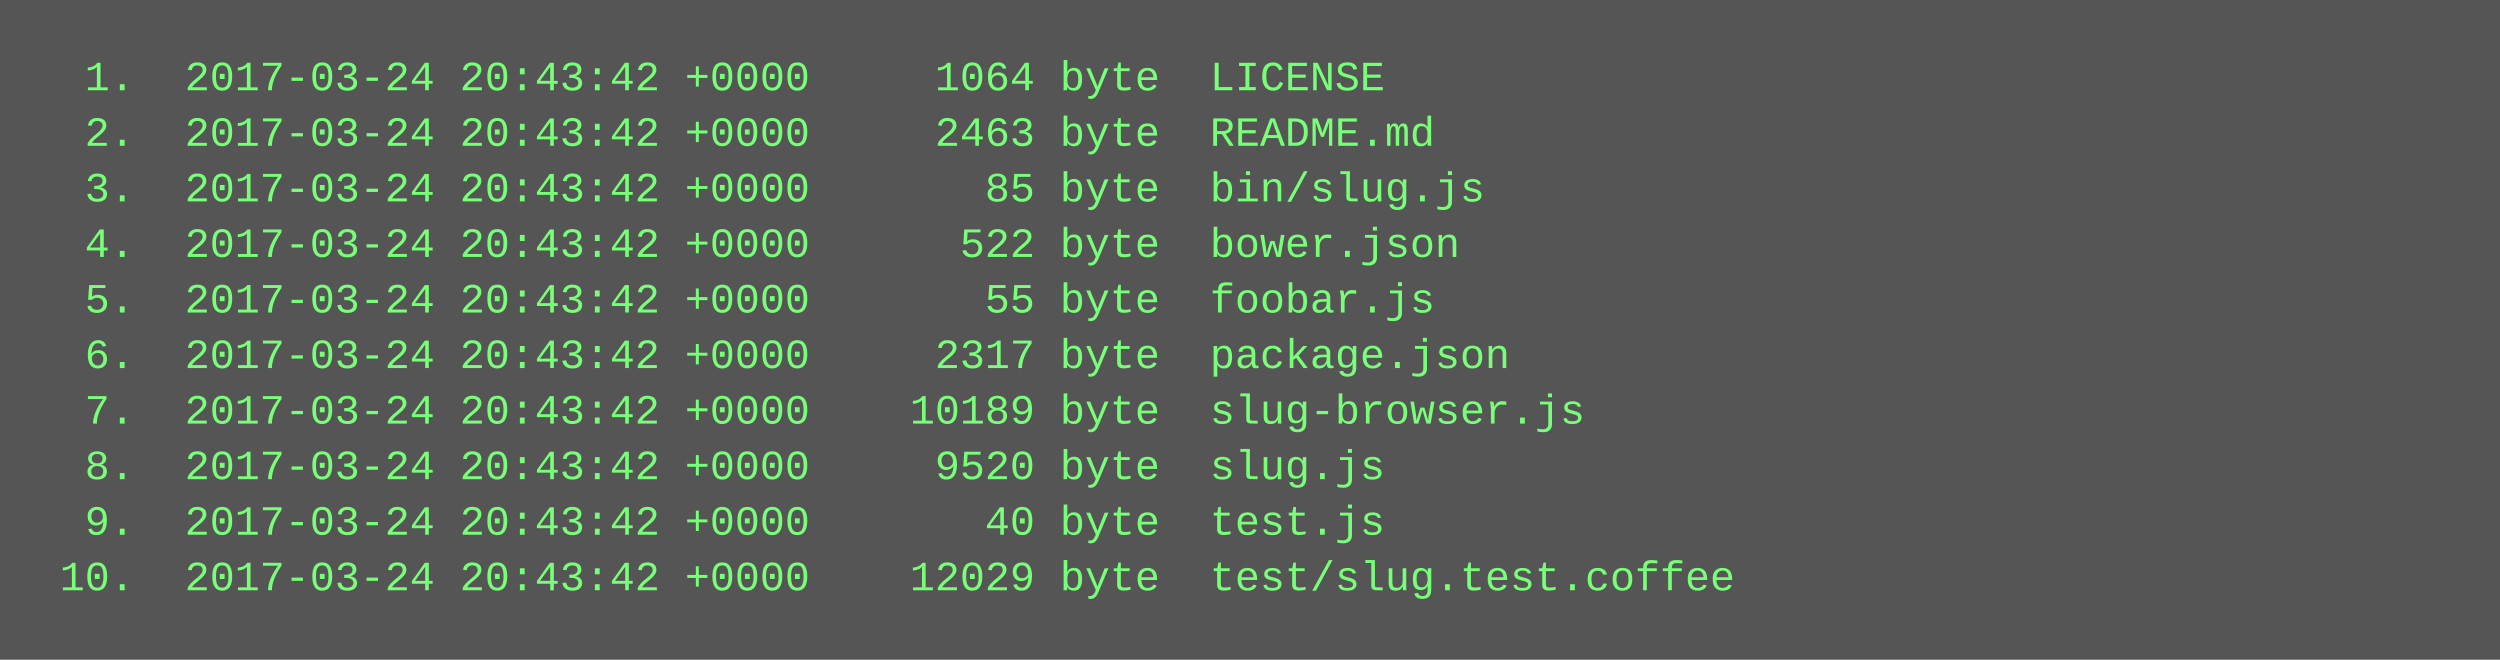
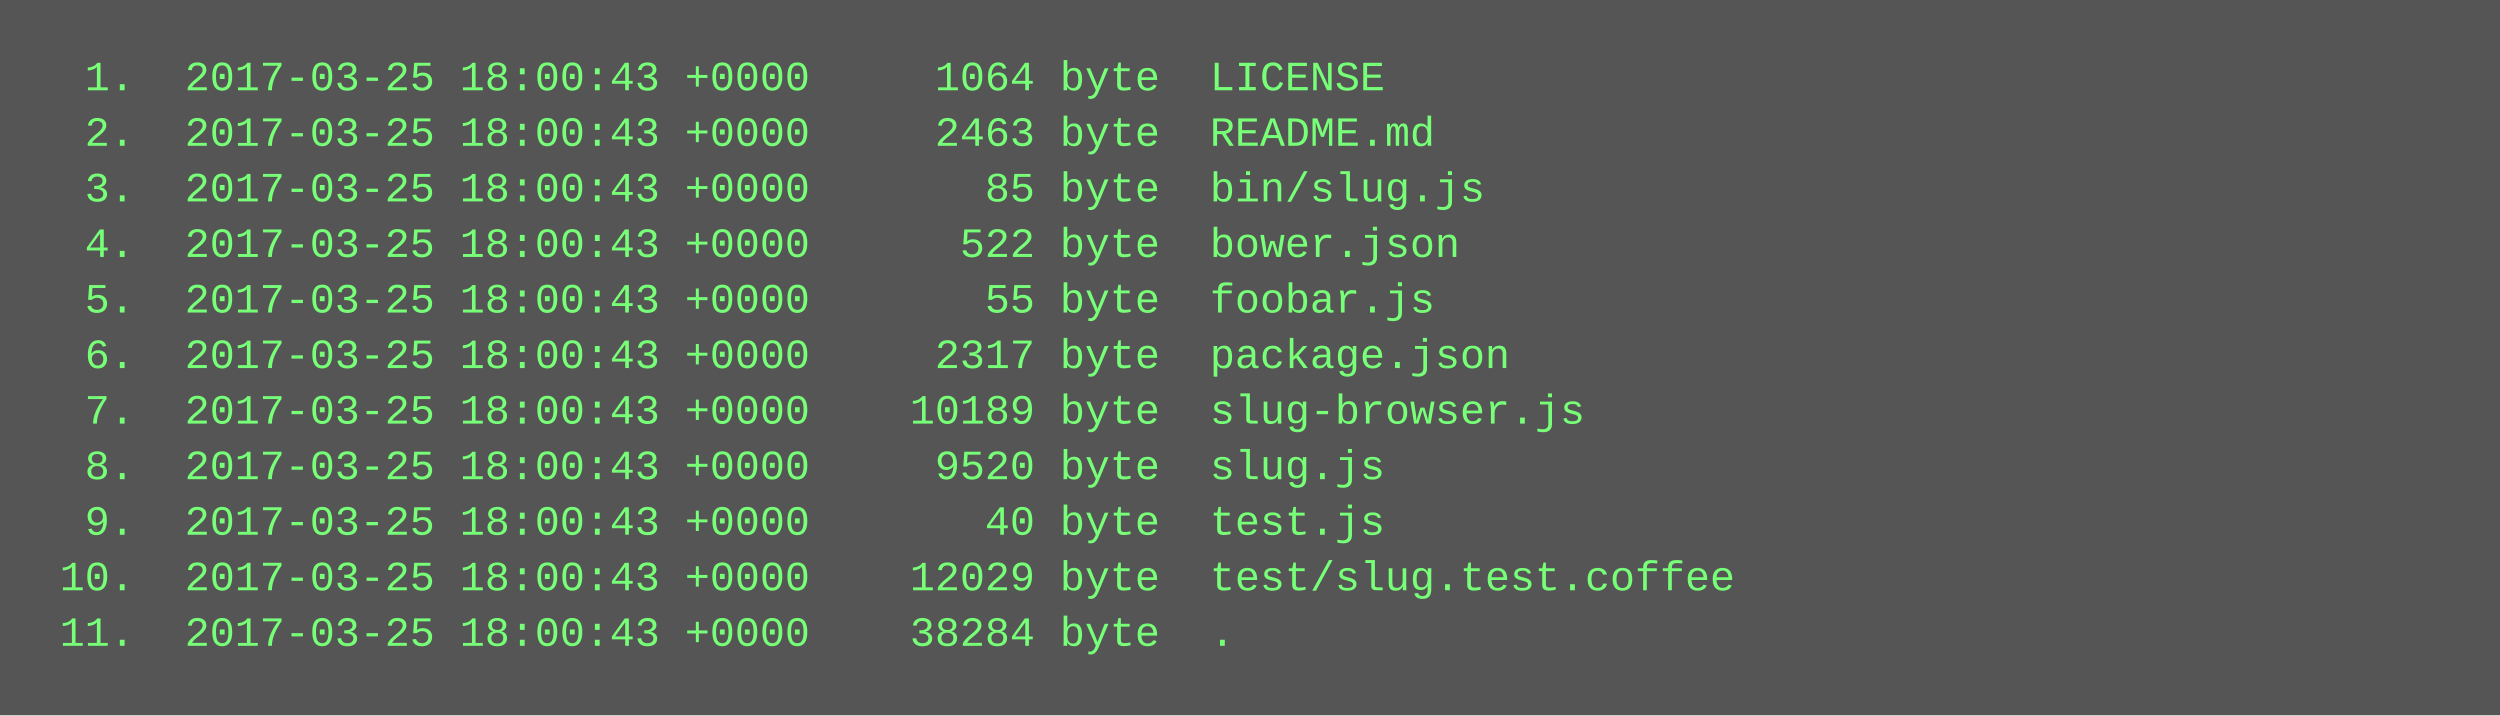
- <svg xmlns="http://www.w3.org/2000/svg" height="190" width="720">
-   <rect height="190" fill="#555" width="720" />
+ <svg xmlns="http://www.w3.org/2000/svg" height="206" width="720">
+   <rect height="206" fill="#555" width="720" />
  <text fill="#7f7" font-family="Courier New" font-size="12" xml:space="preserve">
-     <tspan x="10" y="26">  1.  2017-03-24 20:43:42 +0000     1064 byte  LICENSE</tspan>
-     <tspan x="10" y="42">  2.  2017-03-24 20:43:42 +0000     2463 byte  README.md</tspan>
-     <tspan x="10" y="58">  3.  2017-03-24 20:43:42 +0000       85 byte  bin/slug.js</tspan>
-     <tspan x="10" y="74">  4.  2017-03-24 20:43:42 +0000      522 byte  bower.json</tspan>
-     <tspan x="10" y="90">  5.  2017-03-24 20:43:42 +0000       55 byte  foobar.js</tspan>
-     <tspan x="10" y="106">  6.  2017-03-24 20:43:42 +0000     2317 byte  package.json</tspan>
-     <tspan x="10" y="122">  7.  2017-03-24 20:43:42 +0000    10189 byte  slug-browser.js</tspan>
-     <tspan x="10" y="138">  8.  2017-03-24 20:43:42 +0000     9520 byte  slug.js</tspan>
-     <tspan x="10" y="154">  9.  2017-03-24 20:43:42 +0000       40 byte  test.js</tspan>
-     <tspan x="10" y="170"> 10.  2017-03-24 20:43:42 +0000    12029 byte  test/slug.test.coffee</tspan>
+     <tspan x="10" y="26">  1.  2017-03-25 18:00:43 +0000     1064 byte  LICENSE</tspan>
+     <tspan x="10" y="42">  2.  2017-03-25 18:00:43 +0000     2463 byte  README.md</tspan>
+     <tspan x="10" y="58">  3.  2017-03-25 18:00:43 +0000       85 byte  bin/slug.js</tspan>
+     <tspan x="10" y="74">  4.  2017-03-25 18:00:43 +0000      522 byte  bower.json</tspan>
+     <tspan x="10" y="90">  5.  2017-03-25 18:00:43 +0000       55 byte  foobar.js</tspan>
+     <tspan x="10" y="106">  6.  2017-03-25 18:00:43 +0000     2317 byte  package.json</tspan>
+     <tspan x="10" y="122">  7.  2017-03-25 18:00:43 +0000    10189 byte  slug-browser.js</tspan>
+     <tspan x="10" y="138">  8.  2017-03-25 18:00:43 +0000     9520 byte  slug.js</tspan>
+     <tspan x="10" y="154">  9.  2017-03-25 18:00:43 +0000       40 byte  test.js</tspan>
+     <tspan x="10" y="170"> 10.  2017-03-25 18:00:43 +0000    12029 byte  test/slug.test.coffee</tspan>
+     <tspan x="10" y="186"> 11.  2017-03-25 18:00:43 +0000    38284 byte  .</tspan>
  </text>
</svg>
